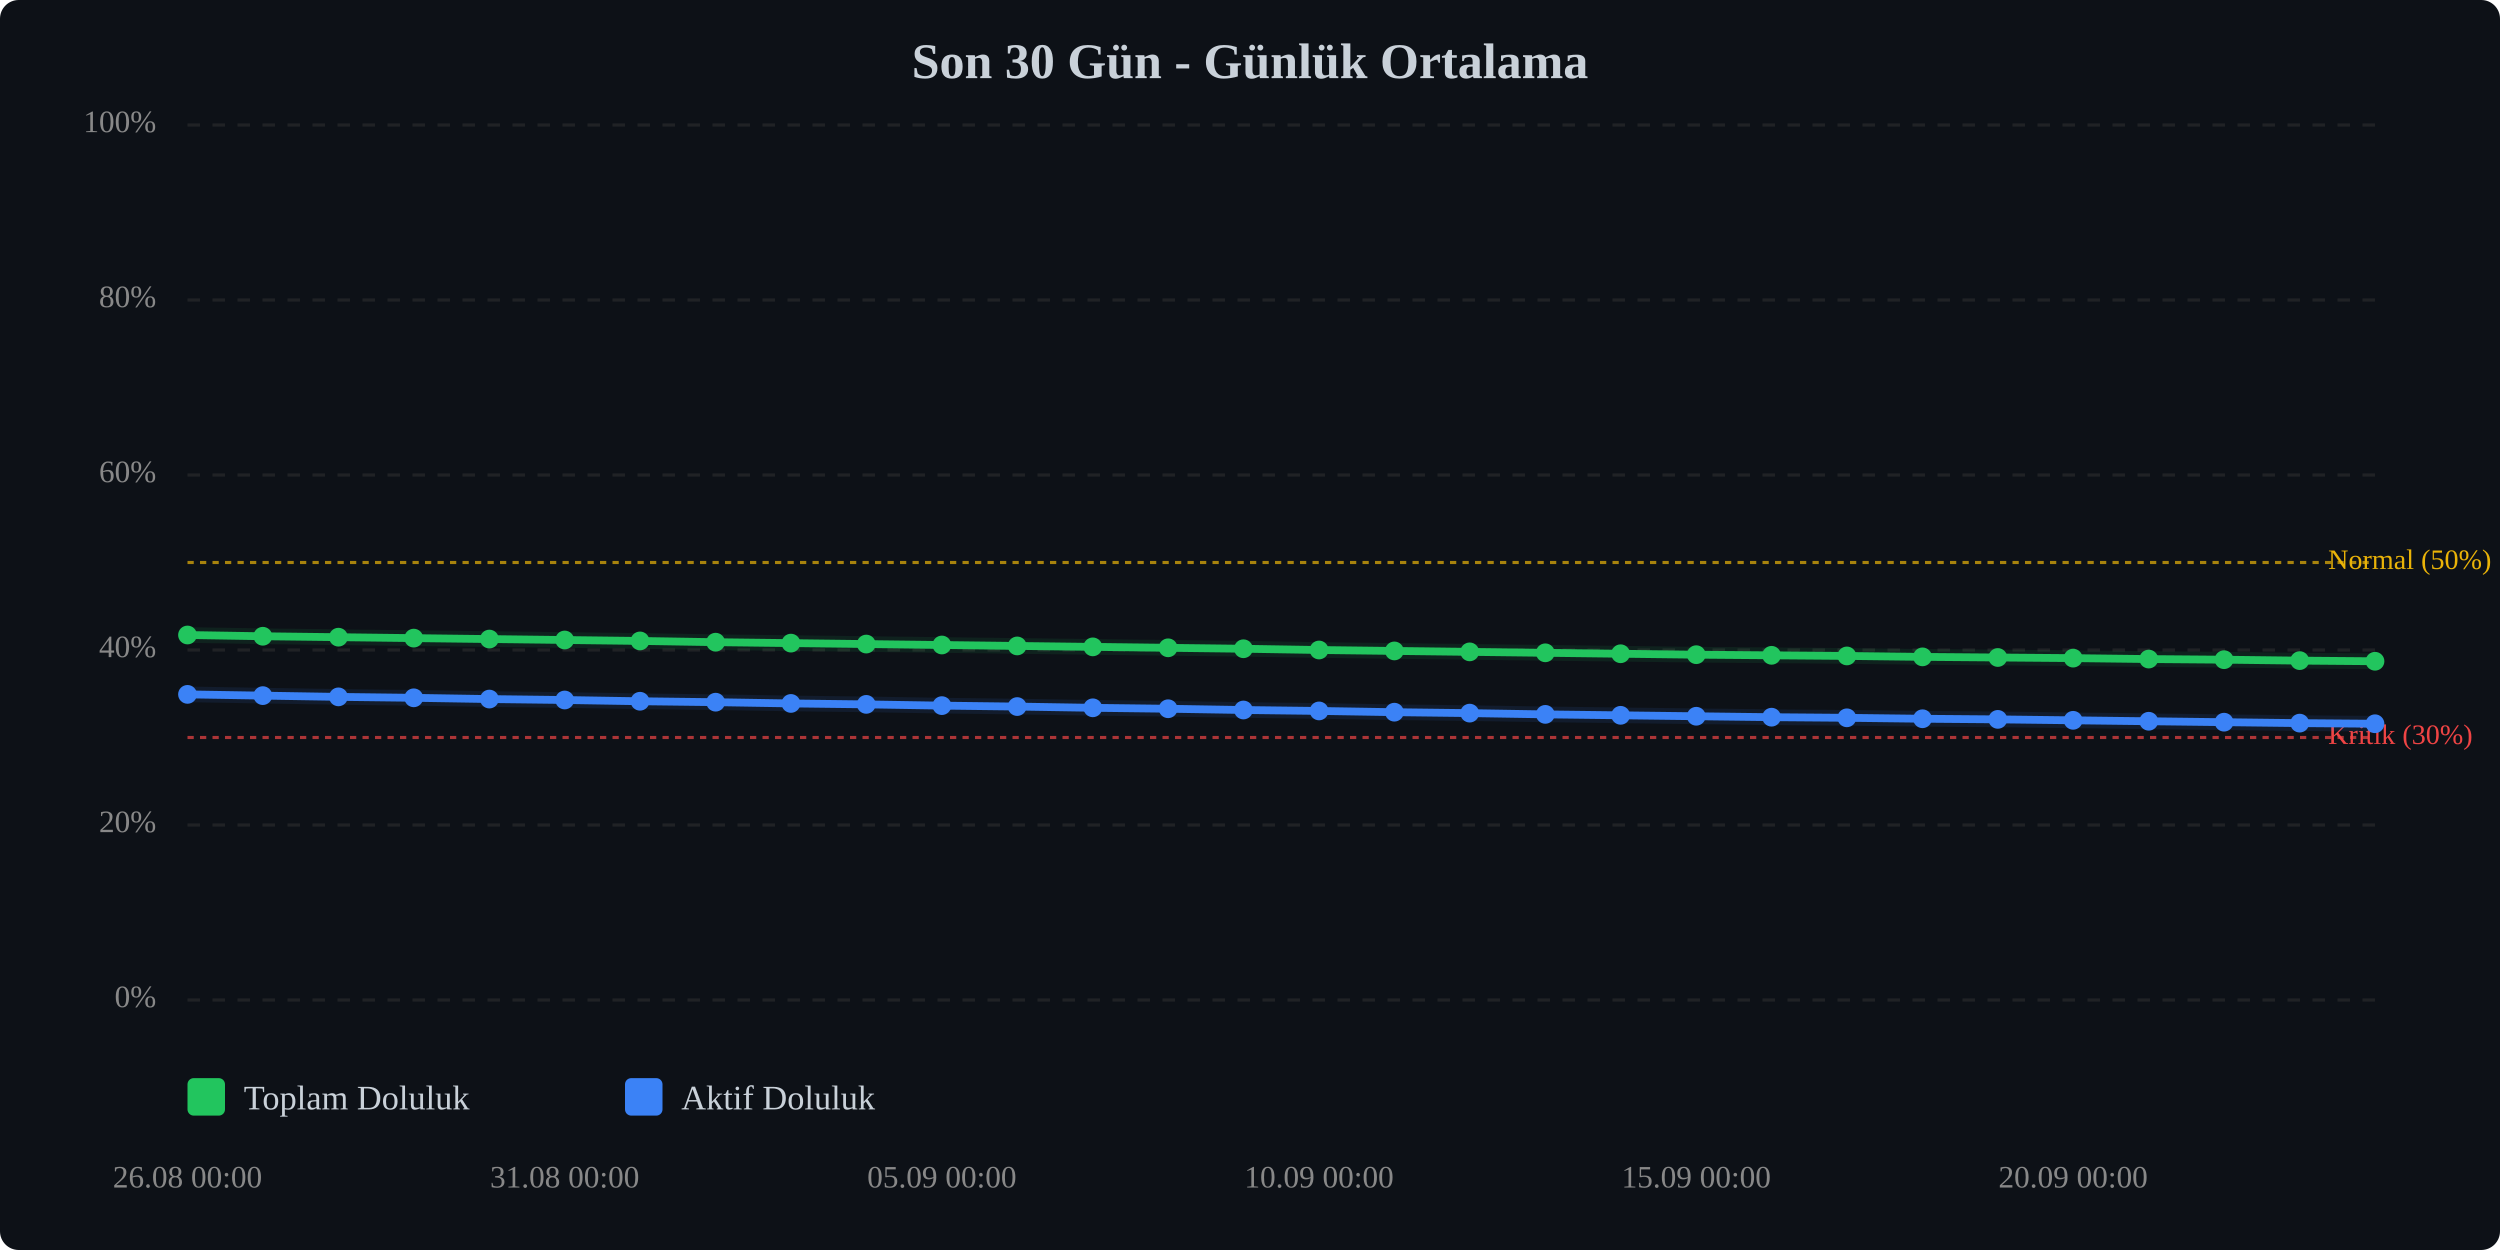
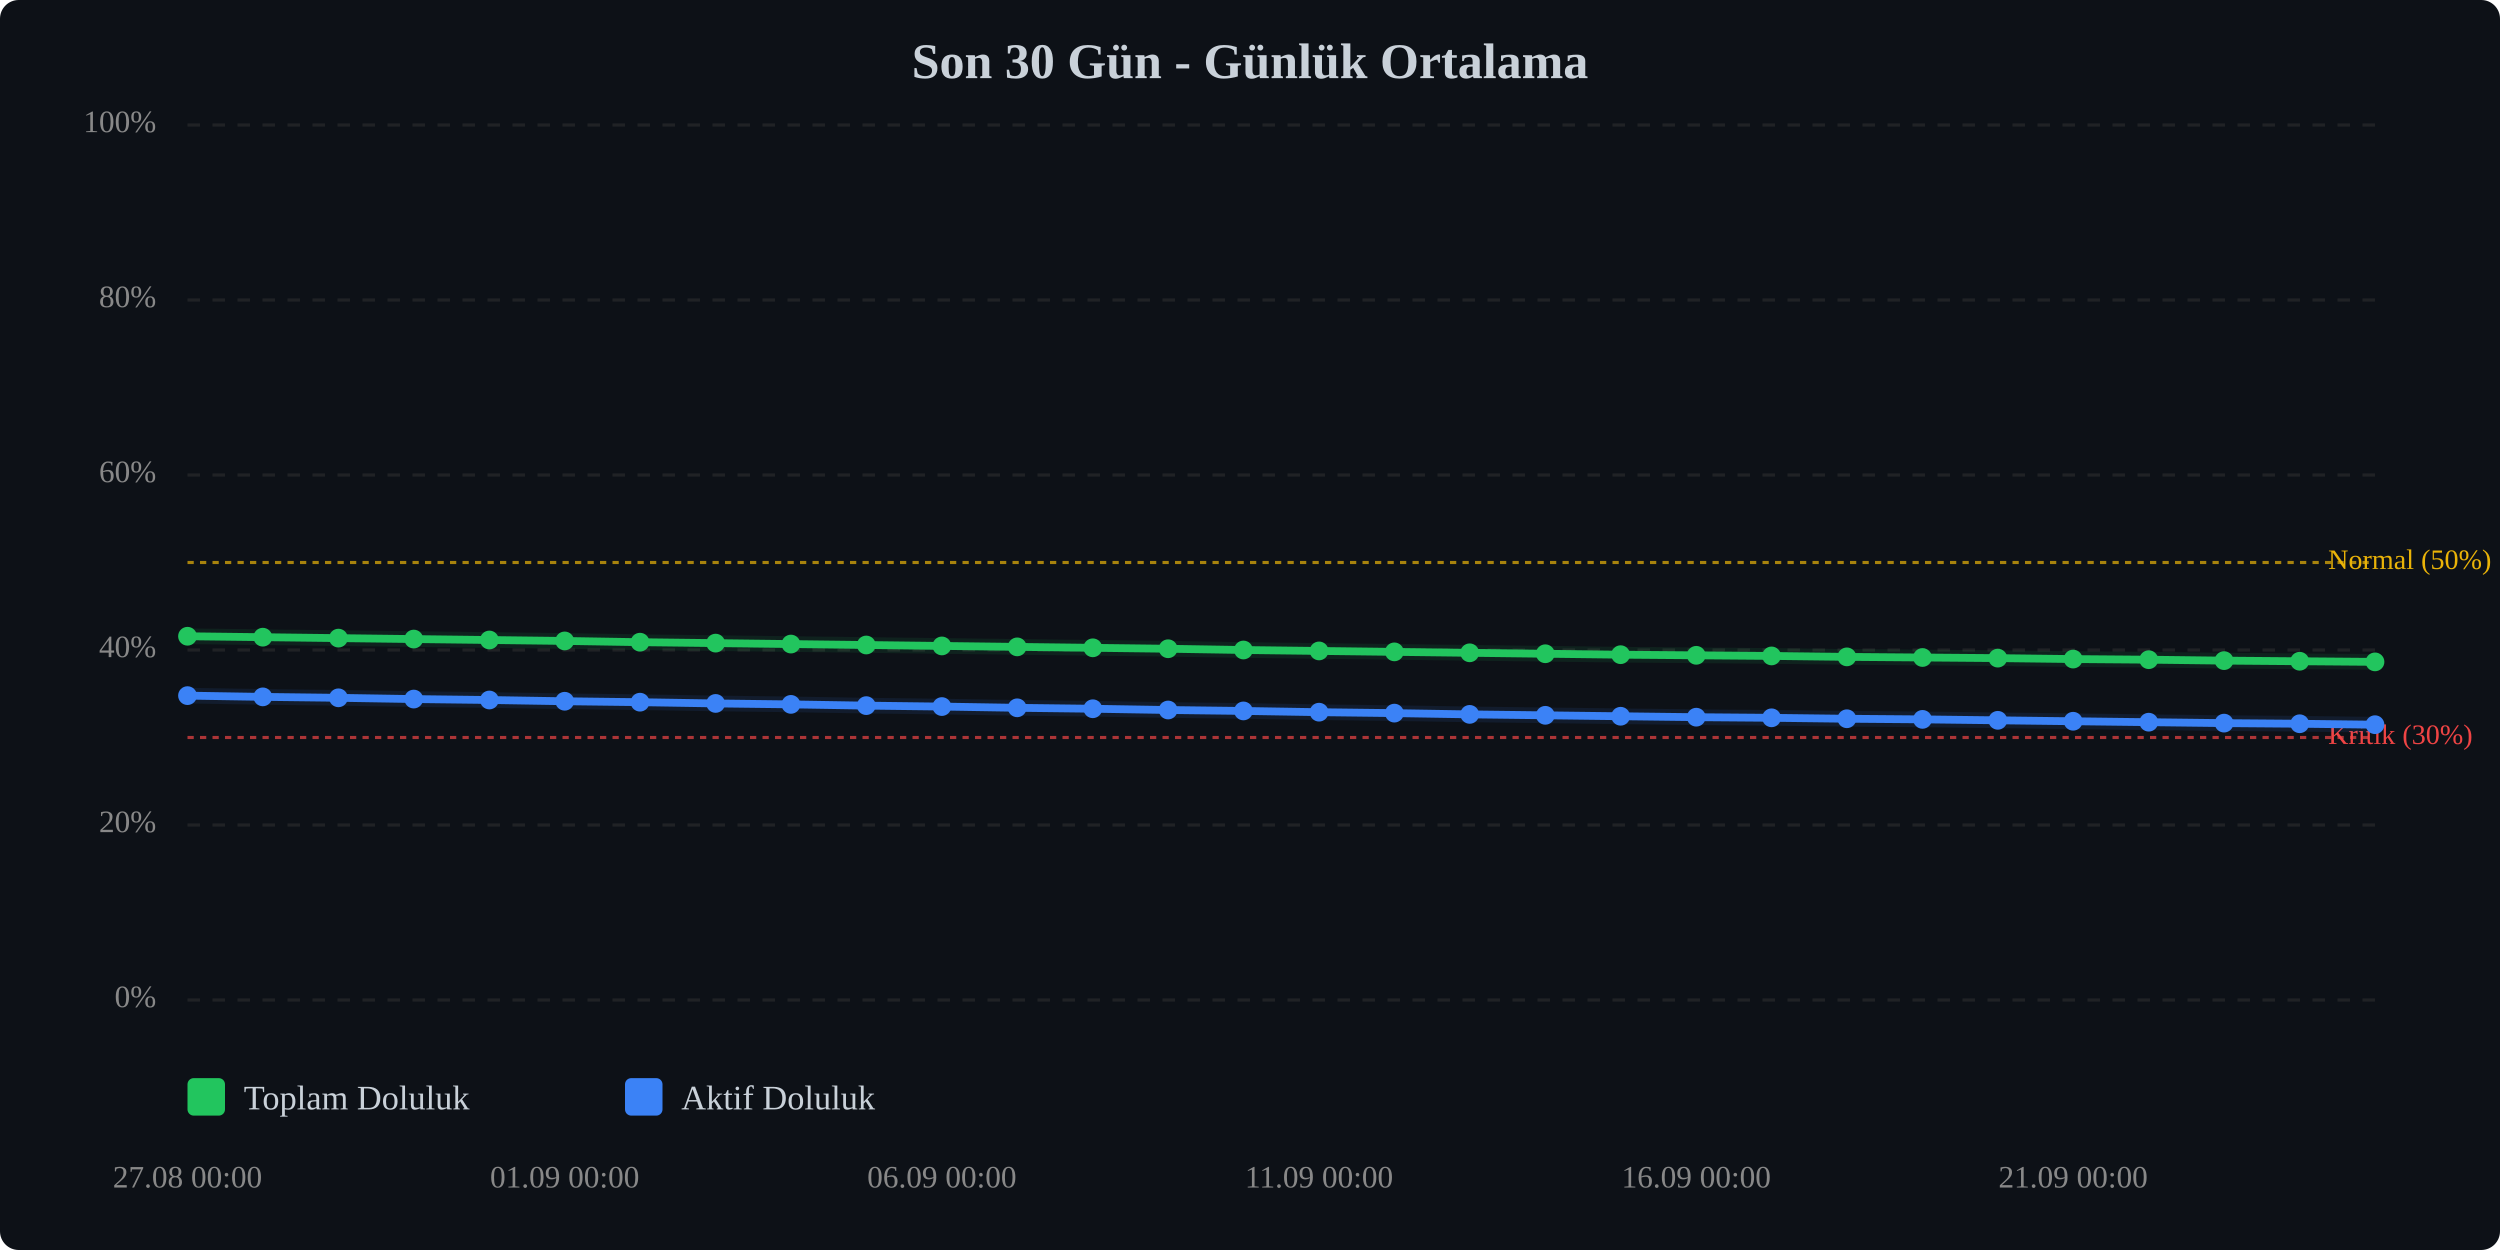
<svg xmlns="http://www.w3.org/2000/svg" viewBox="0 0 800 400" width="100%" style="max-width:800px;">
  <rect width="800" height="400" fill="#0d1117" rx="6" />
  <text x="400.0" y="25" text-anchor="middle" font-size="16" font-weight="bold" fill="#c9d1d9">Son 30 Gün - Günlük Ortalama</text>
  <line x1="60" y1="320.0" x2="760" y2="320.0" stroke="#333" stroke-width="1" stroke-dasharray="4,4" opacity="0.5" />
  <text x="50" y="320.0" text-anchor="end" dominant-baseline="middle" font-size="10" fill="#888">0%</text>
  <line x1="60" y1="264.0" x2="760" y2="264.0" stroke="#333" stroke-width="1" stroke-dasharray="4,4" opacity="0.5" />
  <text x="50" y="264.0" text-anchor="end" dominant-baseline="middle" font-size="10" fill="#888">20%</text>
  <line x1="60" y1="208.0" x2="760" y2="208.0" stroke="#333" stroke-width="1" stroke-dasharray="4,4" opacity="0.5" />
  <text x="50" y="208.0" text-anchor="end" dominant-baseline="middle" font-size="10" fill="#888">40%</text>
  <line x1="60" y1="152.0" x2="760" y2="152.0" stroke="#333" stroke-width="1" stroke-dasharray="4,4" opacity="0.5" />
  <text x="50" y="152.0" text-anchor="end" dominant-baseline="middle" font-size="10" fill="#888">60%</text>
  <line x1="60" y1="96.0" x2="760" y2="96.0" stroke="#333" stroke-width="1" stroke-dasharray="4,4" opacity="0.5" />
  <text x="50" y="96.0" text-anchor="end" dominant-baseline="middle" font-size="10" fill="#888">80%</text>
  <line x1="60" y1="40.0" x2="760" y2="40.0" stroke="#333" stroke-width="1" stroke-dasharray="4,4" opacity="0.5" />
  <text x="50" y="40.0" text-anchor="end" dominant-baseline="middle" font-size="10" fill="#888">100%</text>
  <line x1="60" y1="236.0" x2="760" y2="236.0" stroke="#ef4444" stroke-width="1" stroke-dasharray="2,2" opacity="0.7" />
  <text x="745" y="236.0" dominant-baseline="middle" font-size="9" fill="#ef4444">Kritik (30%)</text>
  <line x1="60" y1="180.0" x2="760" y2="180.0" stroke="#eab308" stroke-width="1" stroke-dasharray="2,2" opacity="0.7" />
  <text x="745" y="180.0" dominant-baseline="middle" font-size="9" fill="#eab308">Normal (50%)</text>
-   <polyline points="60.0,203.2 84.1,203.6 108.3,203.9 132.4,204.2 156.6,204.5 180.7,204.8 204.8,205.1 229.0,205.5 253.1,205.8 277.2,206.1 301.4,206.4 325.5,206.7 349.7,207.0 373.8,207.3 397.9,207.6 422.1,208.0 446.2,208.3 470.3,208.6 494.5,208.9 518.6,209.2 542.8,209.5 566.9,209.7 591.0,209.9 615.2,210.2 639.3,210.4 663.4,210.6 687.6,210.9 711.7,211.1 735.9,211.4 760.0,211.6" fill="none" stroke="#22c55e" stroke-width="2.5" stroke-linecap="round" stroke-linejoin="round" />
-   <polyline points="60.0,203.2 84.1,203.6 108.3,203.9 132.4,204.2 156.6,204.5 180.7,204.8 204.8,205.1 229.0,205.5 253.1,205.8 277.2,206.1 301.4,206.4 325.5,206.7 349.7,207.0 373.8,207.3 397.9,207.6 422.1,208.0 446.2,208.3 470.3,208.6 494.5,208.9 518.6,209.2 542.8,209.5 566.9,209.7 591.0,209.9 615.2,210.2 639.3,210.4 663.4,210.6 687.6,210.9 711.7,211.1 735.9,211.4 760.0,211.6" fill="none" stroke="#22c55e" stroke-width="5" opacity="0.1" stroke-linecap="round" stroke-linejoin="round" />
-   <polyline points="60.0,222.2 84.1,222.6 108.3,223.0 132.4,223.3 156.6,223.7 180.7,224.0 204.8,224.4 229.0,224.7 253.1,225.1 277.2,225.4 301.4,225.8 325.5,226.1 349.7,226.5 373.8,226.8 397.9,227.2 422.1,227.5 446.2,227.9 470.3,228.2 494.5,228.6 518.6,228.9 542.8,229.2 566.9,229.5 591.0,229.7 615.2,230.0 639.3,230.2 663.4,230.5 687.6,230.8 711.7,231.1 735.9,231.4 760.0,231.6" fill="none" stroke="#3b82f6" stroke-width="2.5" stroke-linecap="round" stroke-linejoin="round" />
-   <polyline points="60.0,222.2 84.1,222.6 108.3,223.0 132.4,223.3 156.6,223.7 180.7,224.0 204.8,224.4 229.0,224.7 253.1,225.1 277.2,225.4 301.4,225.8 325.5,226.1 349.7,226.5 373.8,226.8 397.9,227.2 422.1,227.5 446.2,227.9 470.3,228.2 494.5,228.6 518.6,228.9 542.8,229.2 566.9,229.5 591.0,229.7 615.2,230.0 639.3,230.2 663.4,230.5 687.6,230.8 711.7,231.1 735.9,231.4 760.0,231.6" fill="none" stroke="#3b82f6" stroke-width="5" opacity="0.1" stroke-linecap="round" stroke-linejoin="round" />
-   <circle cx="60.0" cy="203.2" r="3" fill="#22c55e" />
-   <circle cx="84.1" cy="203.6" r="3" fill="#22c55e" />
-   <circle cx="108.3" cy="203.9" r="3" fill="#22c55e" />
-   <circle cx="132.4" cy="204.2" r="3" fill="#22c55e" />
-   <circle cx="156.6" cy="204.5" r="3" fill="#22c55e" />
-   <circle cx="180.7" cy="204.8" r="3" fill="#22c55e" />
-   <circle cx="204.8" cy="205.1" r="3" fill="#22c55e" />
-   <circle cx="229.0" cy="205.5" r="3" fill="#22c55e" />
-   <circle cx="253.1" cy="205.8" r="3" fill="#22c55e" />
-   <circle cx="277.2" cy="206.1" r="3" fill="#22c55e" />
-   <circle cx="301.4" cy="206.4" r="3" fill="#22c55e" />
-   <circle cx="325.5" cy="206.7" r="3" fill="#22c55e" />
-   <circle cx="349.7" cy="207.0" r="3" fill="#22c55e" />
-   <circle cx="373.8" cy="207.3" r="3" fill="#22c55e" />
-   <circle cx="397.9" cy="207.6" r="3" fill="#22c55e" />
-   <circle cx="422.1" cy="208.0" r="3" fill="#22c55e" />
-   <circle cx="446.2" cy="208.3" r="3" fill="#22c55e" />
-   <circle cx="470.3" cy="208.6" r="3" fill="#22c55e" />
-   <circle cx="494.5" cy="208.9" r="3" fill="#22c55e" />
-   <circle cx="518.6" cy="209.2" r="3" fill="#22c55e" />
-   <circle cx="542.8" cy="209.5" r="3" fill="#22c55e" />
-   <circle cx="566.9" cy="209.7" r="3" fill="#22c55e" />
-   <circle cx="591.0" cy="209.9" r="3" fill="#22c55e" />
-   <circle cx="615.2" cy="210.2" r="3" fill="#22c55e" />
-   <circle cx="639.3" cy="210.4" r="3" fill="#22c55e" />
-   <circle cx="663.4" cy="210.6" r="3" fill="#22c55e" />
-   <circle cx="687.6" cy="210.9" r="3" fill="#22c55e" />
-   <circle cx="711.7" cy="211.1" r="3" fill="#22c55e" />
-   <circle cx="735.9" cy="211.4" r="3" fill="#22c55e" />
-   <circle cx="760.0" cy="211.6" r="3" fill="#22c55e" />
-   <circle cx="60.0" cy="222.2" r="3" fill="#3b82f6" />
-   <circle cx="84.1" cy="222.6" r="3" fill="#3b82f6" />
-   <circle cx="108.3" cy="223.0" r="3" fill="#3b82f6" />
-   <circle cx="132.4" cy="223.3" r="3" fill="#3b82f6" />
-   <circle cx="156.6" cy="223.7" r="3" fill="#3b82f6" />
-   <circle cx="180.7" cy="224.0" r="3" fill="#3b82f6" />
-   <circle cx="204.8" cy="224.4" r="3" fill="#3b82f6" />
-   <circle cx="229.0" cy="224.7" r="3" fill="#3b82f6" />
-   <circle cx="253.1" cy="225.1" r="3" fill="#3b82f6" />
-   <circle cx="277.2" cy="225.4" r="3" fill="#3b82f6" />
-   <circle cx="301.4" cy="225.8" r="3" fill="#3b82f6" />
-   <circle cx="325.5" cy="226.1" r="3" fill="#3b82f6" />
-   <circle cx="349.7" cy="226.5" r="3" fill="#3b82f6" />
-   <circle cx="373.8" cy="226.8" r="3" fill="#3b82f6" />
-   <circle cx="397.9" cy="227.2" r="3" fill="#3b82f6" />
-   <circle cx="422.1" cy="227.5" r="3" fill="#3b82f6" />
-   <circle cx="446.2" cy="227.9" r="3" fill="#3b82f6" />
-   <circle cx="470.3" cy="228.2" r="3" fill="#3b82f6" />
-   <circle cx="494.5" cy="228.6" r="3" fill="#3b82f6" />
-   <circle cx="518.6" cy="228.9" r="3" fill="#3b82f6" />
-   <circle cx="542.8" cy="229.2" r="3" fill="#3b82f6" />
-   <circle cx="566.9" cy="229.5" r="3" fill="#3b82f6" />
-   <circle cx="591.0" cy="229.7" r="3" fill="#3b82f6" />
-   <circle cx="615.2" cy="230.0" r="3" fill="#3b82f6" />
-   <circle cx="639.3" cy="230.2" r="3" fill="#3b82f6" />
-   <circle cx="663.4" cy="230.5" r="3" fill="#3b82f6" />
-   <circle cx="687.6" cy="230.8" r="3" fill="#3b82f6" />
-   <circle cx="711.7" cy="231.1" r="3" fill="#3b82f6" />
-   <circle cx="735.9" cy="231.4" r="3" fill="#3b82f6" />
-   <circle cx="760.0" cy="231.6" r="3" fill="#3b82f6" />
-   <text x="60.0" y="380" text-anchor="middle" font-size="10" fill="#888">26.08 00:00</text>
-   <text x="180.7" y="380" text-anchor="middle" font-size="10" fill="#888">31.08 00:00</text>
-   <text x="301.4" y="380" text-anchor="middle" font-size="10" fill="#888">05.09 00:00</text>
-   <text x="422.1" y="380" text-anchor="middle" font-size="10" fill="#888">10.09 00:00</text>
-   <text x="542.8" y="380" text-anchor="middle" font-size="10" fill="#888">15.09 00:00</text>
-   <text x="663.4" y="380" text-anchor="middle" font-size="10" fill="#888">20.09 00:00</text>
+   <polyline points="60.0,203.6 84.1,203.9 108.3,204.2 132.4,204.5 156.6,204.8 180.7,205.1 204.8,205.5 229.0,205.8 253.1,206.1 277.2,206.4 301.4,206.7 325.5,207.0 349.7,207.3 373.8,207.6 397.9,208.0 422.1,208.3 446.2,208.6 470.3,208.9 494.5,209.2 518.6,209.5 542.8,209.7 566.9,209.9 591.0,210.2 615.2,210.4 639.3,210.6 663.4,210.9 687.6,211.1 711.7,211.4 735.9,211.6 760.0,211.8" fill="none" stroke="#22c55e" stroke-width="2.5" stroke-linecap="round" stroke-linejoin="round" />
+   <polyline points="60.0,203.6 84.1,203.9 108.3,204.2 132.4,204.5 156.6,204.8 180.7,205.1 204.8,205.5 229.0,205.8 253.1,206.1 277.2,206.4 301.4,206.7 325.5,207.0 349.7,207.3 373.8,207.6 397.9,208.0 422.1,208.3 446.2,208.6 470.3,208.9 494.5,209.2 518.6,209.5 542.8,209.7 566.9,209.9 591.0,210.2 615.2,210.4 639.3,210.6 663.4,210.9 687.6,211.1 711.7,211.4 735.9,211.6 760.0,211.8" fill="none" stroke="#22c55e" stroke-width="5" opacity="0.1" stroke-linecap="round" stroke-linejoin="round" />
+   <polyline points="60.0,222.6 84.1,223.0 108.3,223.3 132.4,223.7 156.6,224.0 180.7,224.4 204.8,224.7 229.0,225.1 253.1,225.4 277.2,225.8 301.4,226.1 325.5,226.5 349.7,226.8 373.8,227.2 397.9,227.5 422.1,227.9 446.2,228.2 470.3,228.6 494.5,228.9 518.6,229.2 542.8,229.5 566.9,229.7 591.0,230.0 615.2,230.2 639.3,230.5 663.4,230.8 687.6,231.1 711.7,231.4 735.9,231.6 760.0,231.9" fill="none" stroke="#3b82f6" stroke-width="2.5" stroke-linecap="round" stroke-linejoin="round" />
+   <polyline points="60.0,222.6 84.1,223.0 108.3,223.3 132.4,223.7 156.6,224.0 180.7,224.4 204.8,224.7 229.0,225.1 253.1,225.4 277.2,225.8 301.4,226.1 325.5,226.5 349.7,226.8 373.8,227.2 397.9,227.5 422.1,227.9 446.2,228.2 470.3,228.6 494.5,228.9 518.6,229.2 542.8,229.5 566.9,229.7 591.0,230.0 615.2,230.2 639.3,230.5 663.4,230.8 687.6,231.1 711.7,231.4 735.9,231.6 760.0,231.9" fill="none" stroke="#3b82f6" stroke-width="5" opacity="0.1" stroke-linecap="round" stroke-linejoin="round" />
+   <circle cx="60.0" cy="203.6" r="3" fill="#22c55e" />
+   <circle cx="84.1" cy="203.9" r="3" fill="#22c55e" />
+   <circle cx="108.3" cy="204.2" r="3" fill="#22c55e" />
+   <circle cx="132.4" cy="204.5" r="3" fill="#22c55e" />
+   <circle cx="156.6" cy="204.8" r="3" fill="#22c55e" />
+   <circle cx="180.7" cy="205.1" r="3" fill="#22c55e" />
+   <circle cx="204.8" cy="205.5" r="3" fill="#22c55e" />
+   <circle cx="229.0" cy="205.8" r="3" fill="#22c55e" />
+   <circle cx="253.1" cy="206.1" r="3" fill="#22c55e" />
+   <circle cx="277.2" cy="206.4" r="3" fill="#22c55e" />
+   <circle cx="301.4" cy="206.7" r="3" fill="#22c55e" />
+   <circle cx="325.5" cy="207.0" r="3" fill="#22c55e" />
+   <circle cx="349.7" cy="207.3" r="3" fill="#22c55e" />
+   <circle cx="373.8" cy="207.6" r="3" fill="#22c55e" />
+   <circle cx="397.9" cy="208.0" r="3" fill="#22c55e" />
+   <circle cx="422.1" cy="208.3" r="3" fill="#22c55e" />
+   <circle cx="446.2" cy="208.6" r="3" fill="#22c55e" />
+   <circle cx="470.3" cy="208.9" r="3" fill="#22c55e" />
+   <circle cx="494.5" cy="209.2" r="3" fill="#22c55e" />
+   <circle cx="518.6" cy="209.5" r="3" fill="#22c55e" />
+   <circle cx="542.8" cy="209.7" r="3" fill="#22c55e" />
+   <circle cx="566.9" cy="209.9" r="3" fill="#22c55e" />
+   <circle cx="591.0" cy="210.2" r="3" fill="#22c55e" />
+   <circle cx="615.2" cy="210.4" r="3" fill="#22c55e" />
+   <circle cx="639.3" cy="210.6" r="3" fill="#22c55e" />
+   <circle cx="663.4" cy="210.9" r="3" fill="#22c55e" />
+   <circle cx="687.6" cy="211.1" r="3" fill="#22c55e" />
+   <circle cx="711.7" cy="211.4" r="3" fill="#22c55e" />
+   <circle cx="735.9" cy="211.6" r="3" fill="#22c55e" />
+   <circle cx="760.0" cy="211.8" r="3" fill="#22c55e" />
+   <circle cx="60.0" cy="222.6" r="3" fill="#3b82f6" />
+   <circle cx="84.1" cy="223.0" r="3" fill="#3b82f6" />
+   <circle cx="108.3" cy="223.3" r="3" fill="#3b82f6" />
+   <circle cx="132.4" cy="223.7" r="3" fill="#3b82f6" />
+   <circle cx="156.6" cy="224.0" r="3" fill="#3b82f6" />
+   <circle cx="180.7" cy="224.4" r="3" fill="#3b82f6" />
+   <circle cx="204.8" cy="224.7" r="3" fill="#3b82f6" />
+   <circle cx="229.0" cy="225.1" r="3" fill="#3b82f6" />
+   <circle cx="253.1" cy="225.4" r="3" fill="#3b82f6" />
+   <circle cx="277.2" cy="225.8" r="3" fill="#3b82f6" />
+   <circle cx="301.4" cy="226.1" r="3" fill="#3b82f6" />
+   <circle cx="325.5" cy="226.5" r="3" fill="#3b82f6" />
+   <circle cx="349.7" cy="226.8" r="3" fill="#3b82f6" />
+   <circle cx="373.8" cy="227.2" r="3" fill="#3b82f6" />
+   <circle cx="397.9" cy="227.5" r="3" fill="#3b82f6" />
+   <circle cx="422.1" cy="227.9" r="3" fill="#3b82f6" />
+   <circle cx="446.2" cy="228.2" r="3" fill="#3b82f6" />
+   <circle cx="470.3" cy="228.6" r="3" fill="#3b82f6" />
+   <circle cx="494.5" cy="228.9" r="3" fill="#3b82f6" />
+   <circle cx="518.6" cy="229.2" r="3" fill="#3b82f6" />
+   <circle cx="542.8" cy="229.5" r="3" fill="#3b82f6" />
+   <circle cx="566.9" cy="229.7" r="3" fill="#3b82f6" />
+   <circle cx="591.0" cy="230.0" r="3" fill="#3b82f6" />
+   <circle cx="615.2" cy="230.2" r="3" fill="#3b82f6" />
+   <circle cx="639.3" cy="230.5" r="3" fill="#3b82f6" />
+   <circle cx="663.4" cy="230.8" r="3" fill="#3b82f6" />
+   <circle cx="687.6" cy="231.1" r="3" fill="#3b82f6" />
+   <circle cx="711.7" cy="231.4" r="3" fill="#3b82f6" />
+   <circle cx="735.9" cy="231.6" r="3" fill="#3b82f6" />
+   <circle cx="760.0" cy="231.9" r="3" fill="#3b82f6" />
+   <text x="60.0" y="380" text-anchor="middle" font-size="10" fill="#888">27.08 00:00</text>
+   <text x="180.7" y="380" text-anchor="middle" font-size="10" fill="#888">01.09 00:00</text>
+   <text x="301.4" y="380" text-anchor="middle" font-size="10" fill="#888">06.09 00:00</text>
+   <text x="422.1" y="380" text-anchor="middle" font-size="10" fill="#888">11.09 00:00</text>
+   <text x="542.8" y="380" text-anchor="middle" font-size="10" fill="#888">16.09 00:00</text>
+   <text x="663.4" y="380" text-anchor="middle" font-size="10" fill="#888">21.09 00:00</text>
  <g transform="translate(60, 345)">
    <rect x="0" y="0" width="12" height="12" fill="#22c55e" rx="2" />
    <text x="18" y="10" font-size="11" fill="#c9d1d9">Toplam Doluluk</text>
    <rect x="140" y="0" width="12" height="12" fill="#3b82f6" rx="2" />
    <text x="158" y="10" font-size="11" fill="#c9d1d9">Aktif Doluluk</text>
  </g>
</svg>
